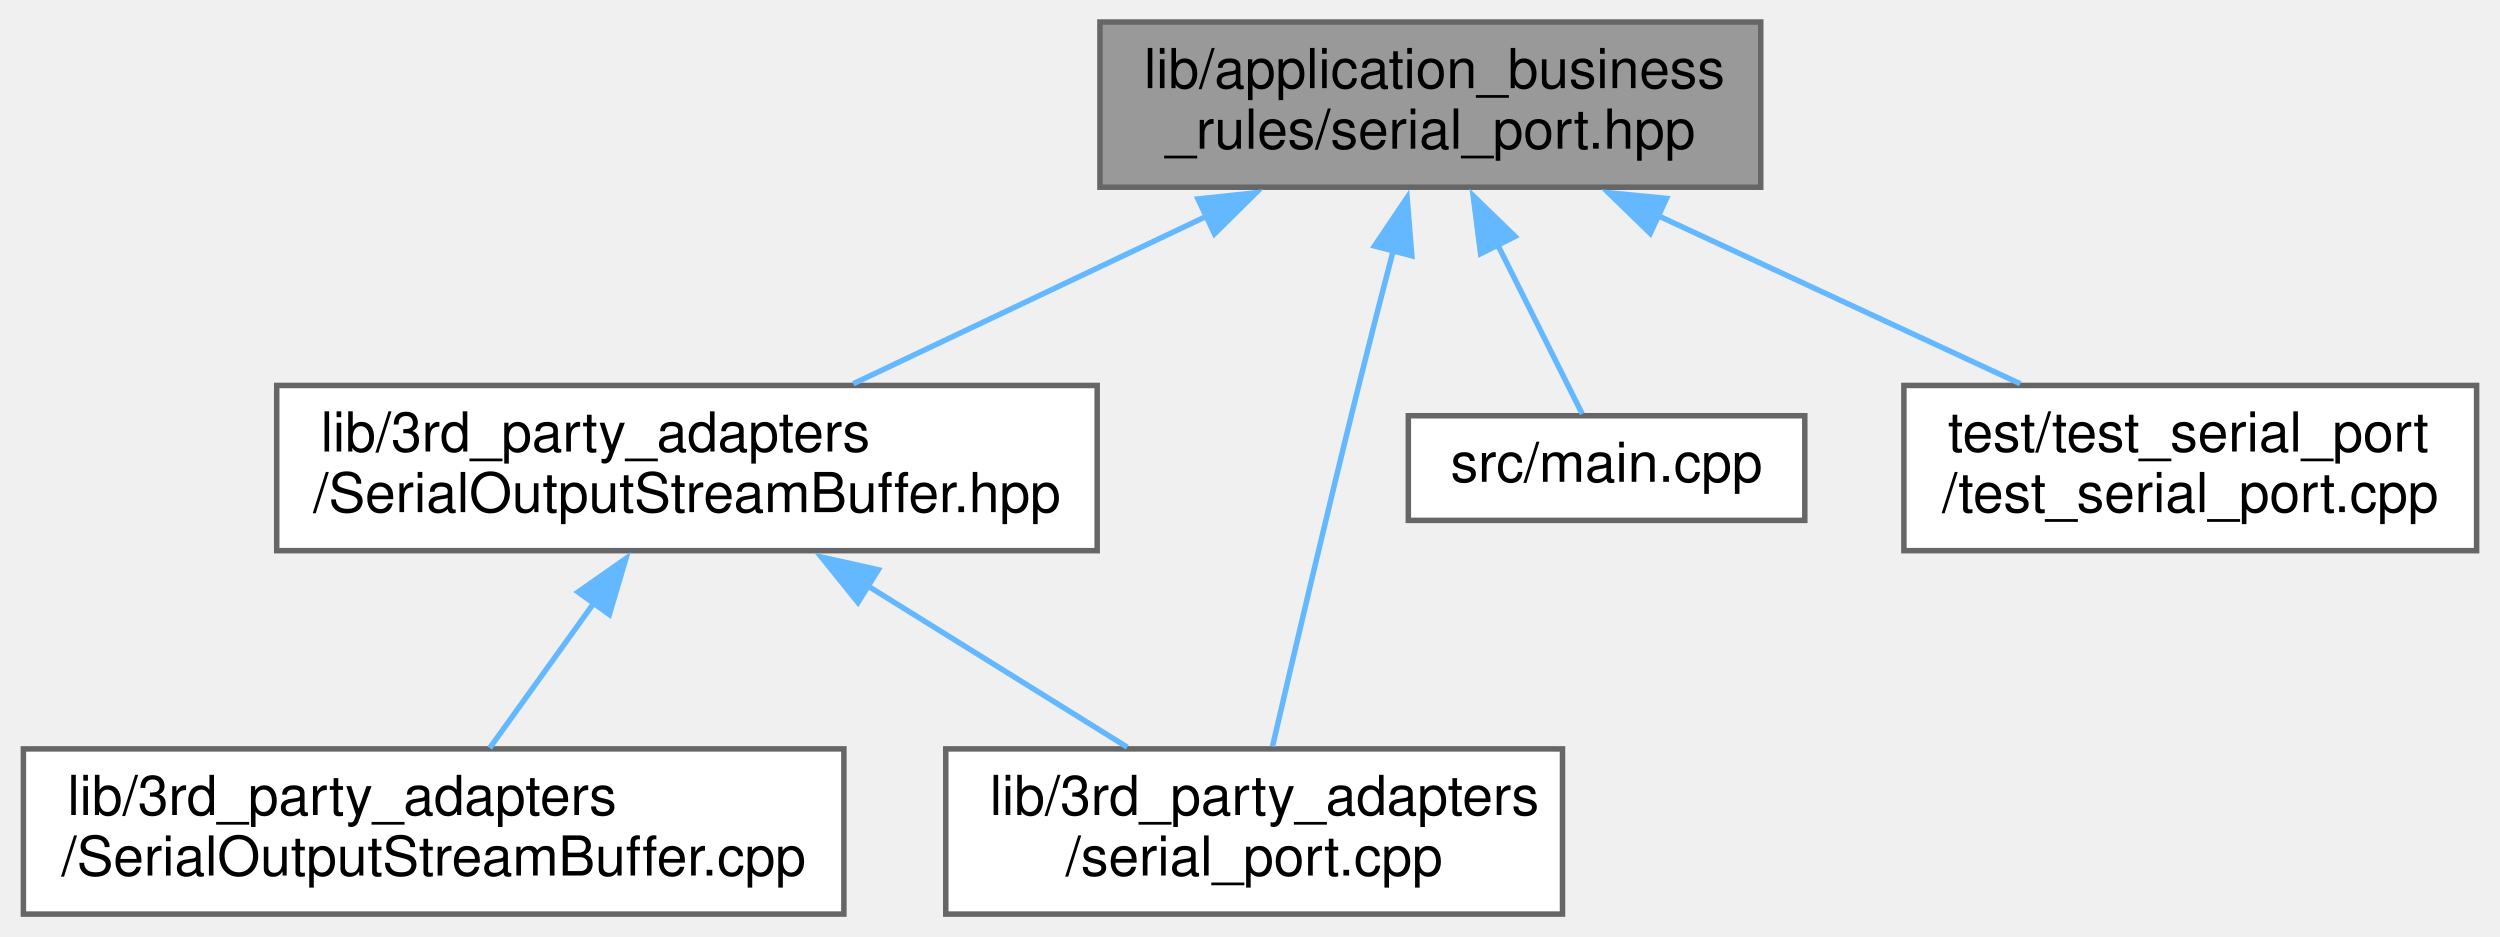
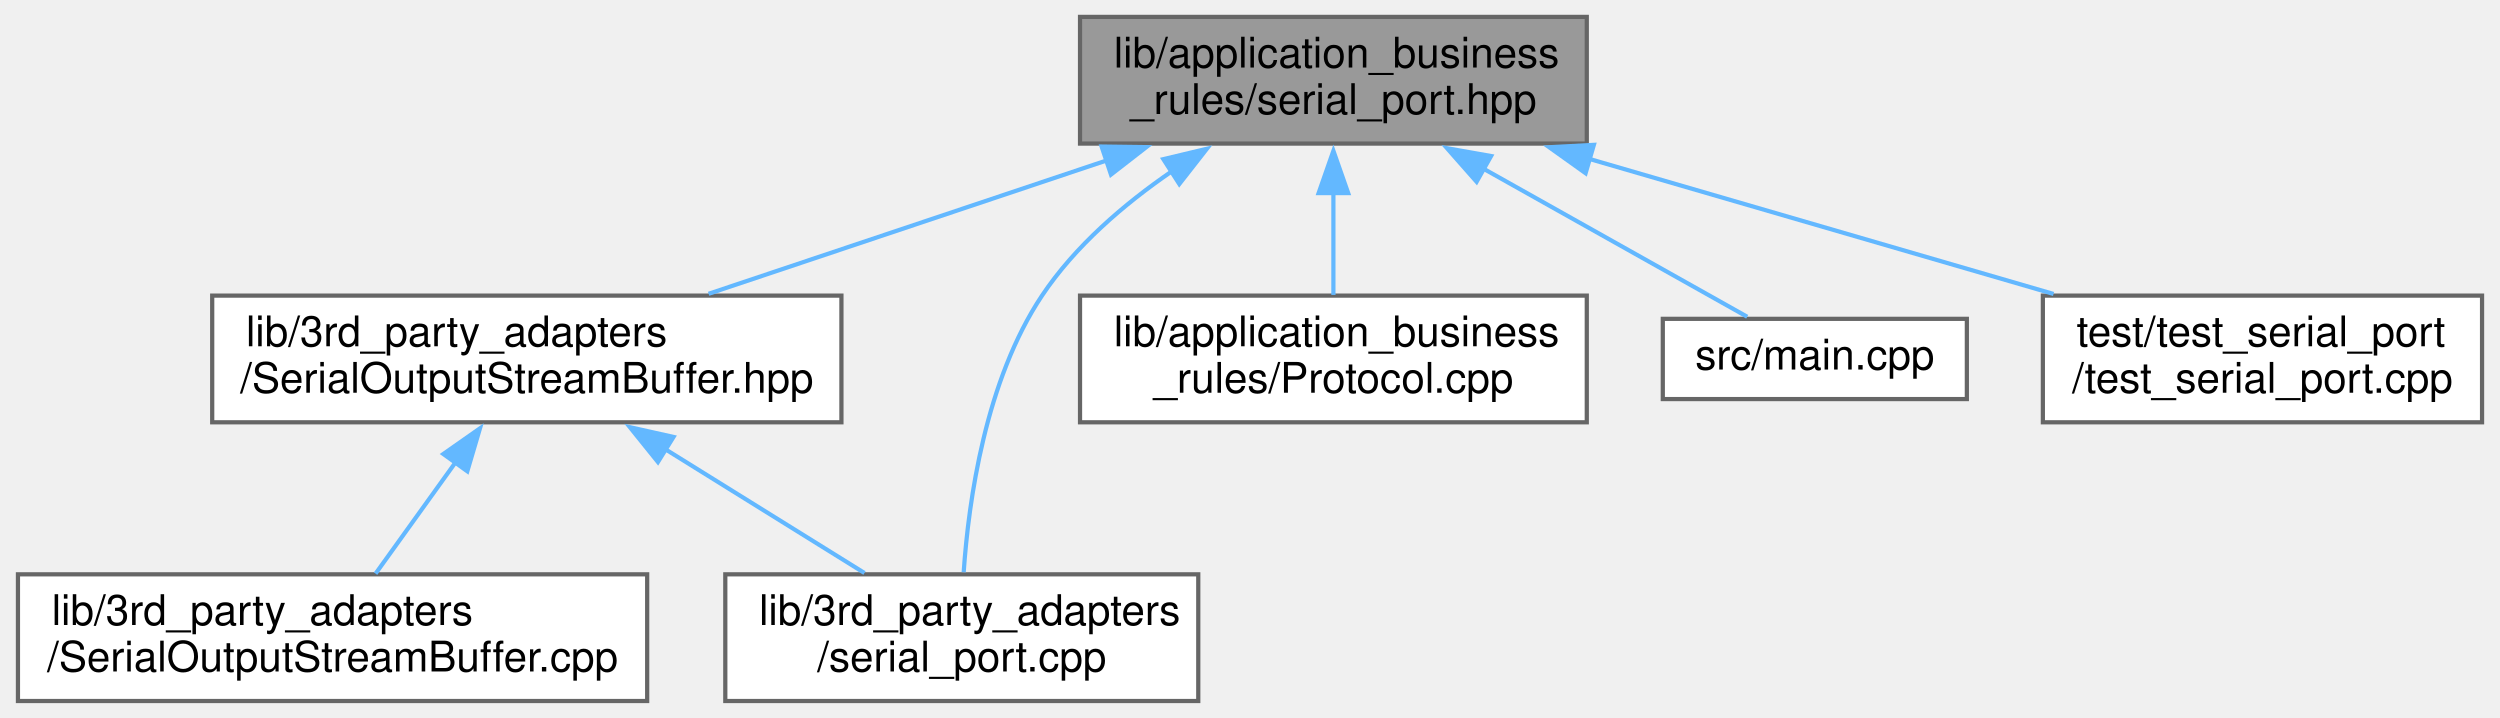
- <svg xmlns="http://www.w3.org/2000/svg" xmlns:xlink="http://www.w3.org/1999/xlink" width="454pt" height="170pt" viewBox="0.00 0.00 453.50 170.00">
+ <svg xmlns="http://www.w3.org/2000/svg" xmlns:xlink="http://www.w3.org/1999/xlink" width="592pt" height="170pt" viewBox="0.00 0.00 591.50 170.00">
  <g id="graph0" class="graph" transform="scale(1 1) rotate(0) translate(4 166)">
    <g id="node1" class="node">
      <g id="a_node1">
        <a xlink:title=" ">
-           <polygon fill="#999999" stroke="#666666" points="315.5,-162 195.5,-162 195.5,-132 315.5,-132 315.5,-162" />
-           <text text-anchor="start" x="203.5" y="-150" font-family="Helvetica,sans-Serif" font-size="10.00">lib/application_business</text>
-           <text text-anchor="middle" x="255.5" y="-139" font-family="Helvetica,sans-Serif" font-size="10.00">_rules/serial_port.hpp</text>
+           <polygon fill="#999999" stroke="#666666" points="371.5,-162 251.5,-162 251.5,-132 371.5,-132 371.5,-162" />
+           <text text-anchor="start" x="259.5" y="-150" font-family="Helvetica,sans-Serif" font-size="10.00">lib/application_business</text>
+           <text text-anchor="middle" x="311.5" y="-139" font-family="Helvetica,sans-Serif" font-size="10.00">_rules/serial_port.hpp</text>
        </a>
      </g>
    </g>
    <g id="node2" class="node">
      <g id="a_node2">
        <a xlink:href="SerialOutputStreamBuffer_8hpp.xhtml" target="_top" xlink:title=" ">
          <polygon fill="white" stroke="#666666" points="195,-96 46,-96 46,-66 195,-66 195,-96" />
          <text text-anchor="start" x="54" y="-84" font-family="Helvetica,sans-Serif" font-size="10.00">lib/3rd_party_adapters</text>
          <text text-anchor="middle" x="120.5" y="-73" font-family="Helvetica,sans-Serif" font-size="10.00">/SerialOutputStreamBuffer.hpp</text>
        </a>
      </g>
    </g>
    <g id="edge1" class="edge">
-       <path fill="none" stroke="#63b8ff" d="M214.84,-126.72C194.22,-116.95 169.61,-105.28 150.7,-96.31" />
-       <polygon fill="#63b8ff" stroke="#63b8ff" points="213.3,-129.87 223.84,-130.99 216.3,-123.54 213.3,-129.87" />
+       <path fill="none" stroke="#63b8ff" d="M257.98,-128.07C228.16,-118.07 191.51,-105.79 163.55,-96.43" />
+       <polygon fill="#63b8ff" stroke="#63b8ff" points="256.61,-131.3 267.2,-131.16 258.83,-124.66 256.61,-131.3" />
    </g>
    <g id="node4" class="node">
      <g id="a_node4">
        <a xlink:href="serial__port_8cpp.xhtml" target="_top" xlink:title=" ">
          <polygon fill="white" stroke="#666666" points="279.5,-30 167.5,-30 167.5,0 279.5,0 279.5,-30" />
          <text text-anchor="start" x="175.5" y="-18" font-family="Helvetica,sans-Serif" font-size="10.00">lib/3rd_party_adapters</text>
          <text text-anchor="middle" x="223.5" y="-7" font-family="Helvetica,sans-Serif" font-size="10.00">/serial_port.cpp</text>
        </a>
      </g>
    </g>
    <g id="edge4" class="edge">
-       <path fill="none" stroke="#63b8ff" d="M248.76,-120.5C246.71,-112.65 244.48,-103.98 242.5,-96 236.81,-73.14 230.57,-46.52 226.84,-30.47" />
-       <polygon fill="#63b8ff" stroke="#63b8ff" points="245.36,-121.33 251.28,-130.12 252.13,-119.55 245.36,-121.33" />
+       <path fill="none" stroke="#63b8ff" d="M273.32,-125.49C261.89,-117.65 250.33,-107.73 242.5,-96 229.11,-75.93 225.12,-47.5 223.95,-30.49" />
+       <polygon fill="#63b8ff" stroke="#63b8ff" points="271.23,-128.31 281.54,-130.77 275.01,-122.42 271.23,-128.31" />
    </g>
    <g id="node5" class="node">
      <g id="a_node5">
-         <a xlink:href="main_8cpp.xhtml" target="_top" xlink:title=" ">
-           <polygon fill="white" stroke="#666666" points="323.5,-90.5 251.5,-90.5 251.5,-71.5 323.5,-71.5 323.5,-90.5" />
-           <text text-anchor="middle" x="287.5" y="-78.5" font-family="Helvetica,sans-Serif" font-size="10.00">src/main.cpp</text>
+         <a xlink:href="Protocol_8cpp.xhtml" target="_top" xlink:title=" ">
+           <polygon fill="white" stroke="#666666" points="371.5,-96 251.5,-96 251.5,-66 371.5,-66 371.5,-96" />
+           <text text-anchor="start" x="259.5" y="-84" font-family="Helvetica,sans-Serif" font-size="10.00">lib/application_business</text>
+           <text text-anchor="middle" x="311.5" y="-73" font-family="Helvetica,sans-Serif" font-size="10.00">_rules/Protocol.cpp</text>
        </a>
      </g>
    </g>
    <g id="edge5" class="edge">
-       <path fill="none" stroke="#63b8ff" d="M267.7,-121.6C273.1,-110.8 279.11,-98.78 283.08,-90.84" />
-       <polygon fill="#63b8ff" stroke="#63b8ff" points="264.62,-119.93 263.28,-130.44 270.88,-123.06 264.62,-119.93" />
+       <path fill="none" stroke="#63b8ff" d="M311.5,-120.39C311.5,-112.13 311.5,-103.28 311.5,-96.16" />
+       <polygon fill="#63b8ff" stroke="#63b8ff" points="308,-120.28 311.5,-130.28 315,-120.28 308,-120.28" />
    </g>
    <g id="node6" class="node">
      <g id="a_node6">
-         <a xlink:href="test__serial__port_8cpp.xhtml" target="_top" xlink:title=" ">
-           <polygon fill="white" stroke="#666666" points="445.5,-96 341.5,-96 341.5,-66 445.5,-66 445.5,-96" />
-           <text text-anchor="start" x="349.5" y="-84" font-family="Helvetica,sans-Serif" font-size="10.00">test/test_serial_port</text>
-           <text text-anchor="middle" x="393.5" y="-73" font-family="Helvetica,sans-Serif" font-size="10.00">/test_serial_port.cpp</text>
+         <a xlink:href="main_8cpp.xhtml" target="_top" xlink:title=" ">
+           <polygon fill="white" stroke="#666666" points="461.5,-90.5 389.5,-90.5 389.5,-71.5 461.5,-71.5 461.5,-90.5" />
+           <text text-anchor="middle" x="425.5" y="-78.5" font-family="Helvetica,sans-Serif" font-size="10.00">src/main.cpp</text>
        </a>
      </g>
    </g>
    <g id="edge6" class="edge">
-       <path fill="none" stroke="#63b8ff" d="M296.78,-126.86C317.91,-117.05 343.21,-105.32 362.63,-96.31" />
-       <polygon fill="#63b8ff" stroke="#63b8ff" points="295.44,-123.62 287.84,-131 298.39,-129.97 295.44,-123.62" />
+       <path fill="none" stroke="#63b8ff" d="M346.93,-126.11C367.86,-114.36 393.34,-100.05 409.49,-90.99" />
+       <polygon fill="#63b8ff" stroke="#63b8ff" points="345.41,-122.95 338.4,-130.9 348.84,-129.05 345.41,-122.95" />
+     </g>
+     <g id="node7" class="node">
+       <g id="a_node7">
+         <a xlink:href="test__serial__port_8cpp.xhtml" target="_top" xlink:title=" ">
+           <polygon fill="white" stroke="#666666" points="583.5,-96 479.5,-96 479.5,-66 583.5,-66 583.5,-96" />
+           <text text-anchor="start" x="487.5" y="-84" font-family="Helvetica,sans-Serif" font-size="10.00">test/test_serial_port</text>
+           <text text-anchor="middle" x="531.5" y="-73" font-family="Helvetica,sans-Serif" font-size="10.00">/test_serial_port.cpp</text>
+         </a>
+       </g>
+     </g>
+     <g id="edge7" class="edge">
+       <path fill="none" stroke="#63b8ff" d="M372.06,-128.38C406.66,-118.32 449.48,-105.86 482.03,-96.39" />
+       <polygon fill="#63b8ff" stroke="#63b8ff" points="371.22,-124.98 362.6,-131.13 373.18,-131.7 371.22,-124.98" />
    </g>
    <g id="node3" class="node">
      <g id="a_node3">
        <a xlink:href="SerialOutputStreamBuffer_8cpp.xhtml" target="_top" xlink:title=" ">
          <polygon fill="white" stroke="#666666" points="149,-30 0,-30 0,0 149,0 149,-30" />
          <text text-anchor="start" x="8" y="-18" font-family="Helvetica,sans-Serif" font-size="10.00">lib/3rd_party_adapters</text>
          <text text-anchor="middle" x="74.5" y="-7" font-family="Helvetica,sans-Serif" font-size="10.00">/SerialOutputStreamBuffer.cpp</text>
        </a>
      </g>
    </g>
    <g id="edge2" class="edge">
      <path fill="none" stroke="#63b8ff" d="M103.74,-56.68C97.35,-47.79 90.27,-37.95 84.68,-30.16" />
      <polygon fill="#63b8ff" stroke="#63b8ff" points="100.73,-58.49 109.41,-64.57 106.41,-54.4 100.73,-58.49" />
    </g>
    <g id="edge3" class="edge">
      <path fill="none" stroke="#63b8ff" d="M153.27,-59.64C168.63,-50.09 186.56,-38.95 200.46,-30.31" />
      <polygon fill="#63b8ff" stroke="#63b8ff" points="151.55,-56.59 144.9,-64.84 155.24,-62.53 151.55,-56.59" />
    </g>
  </g>
</svg>
